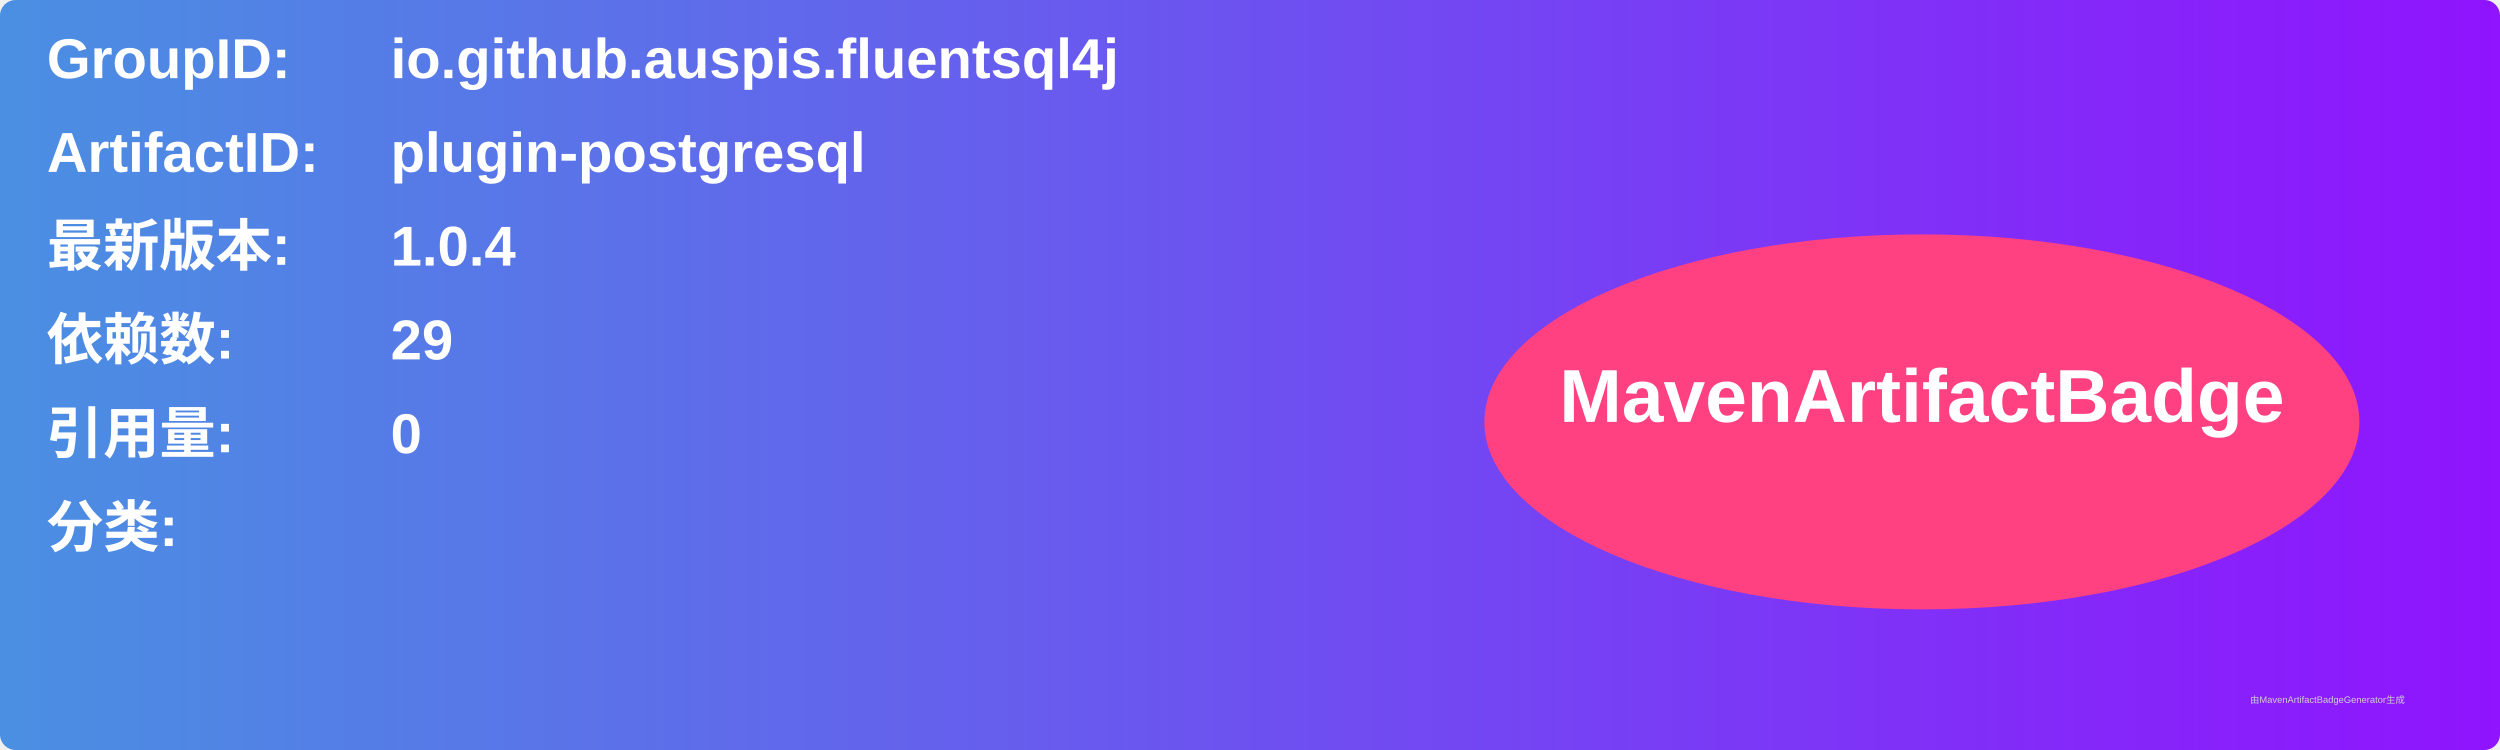
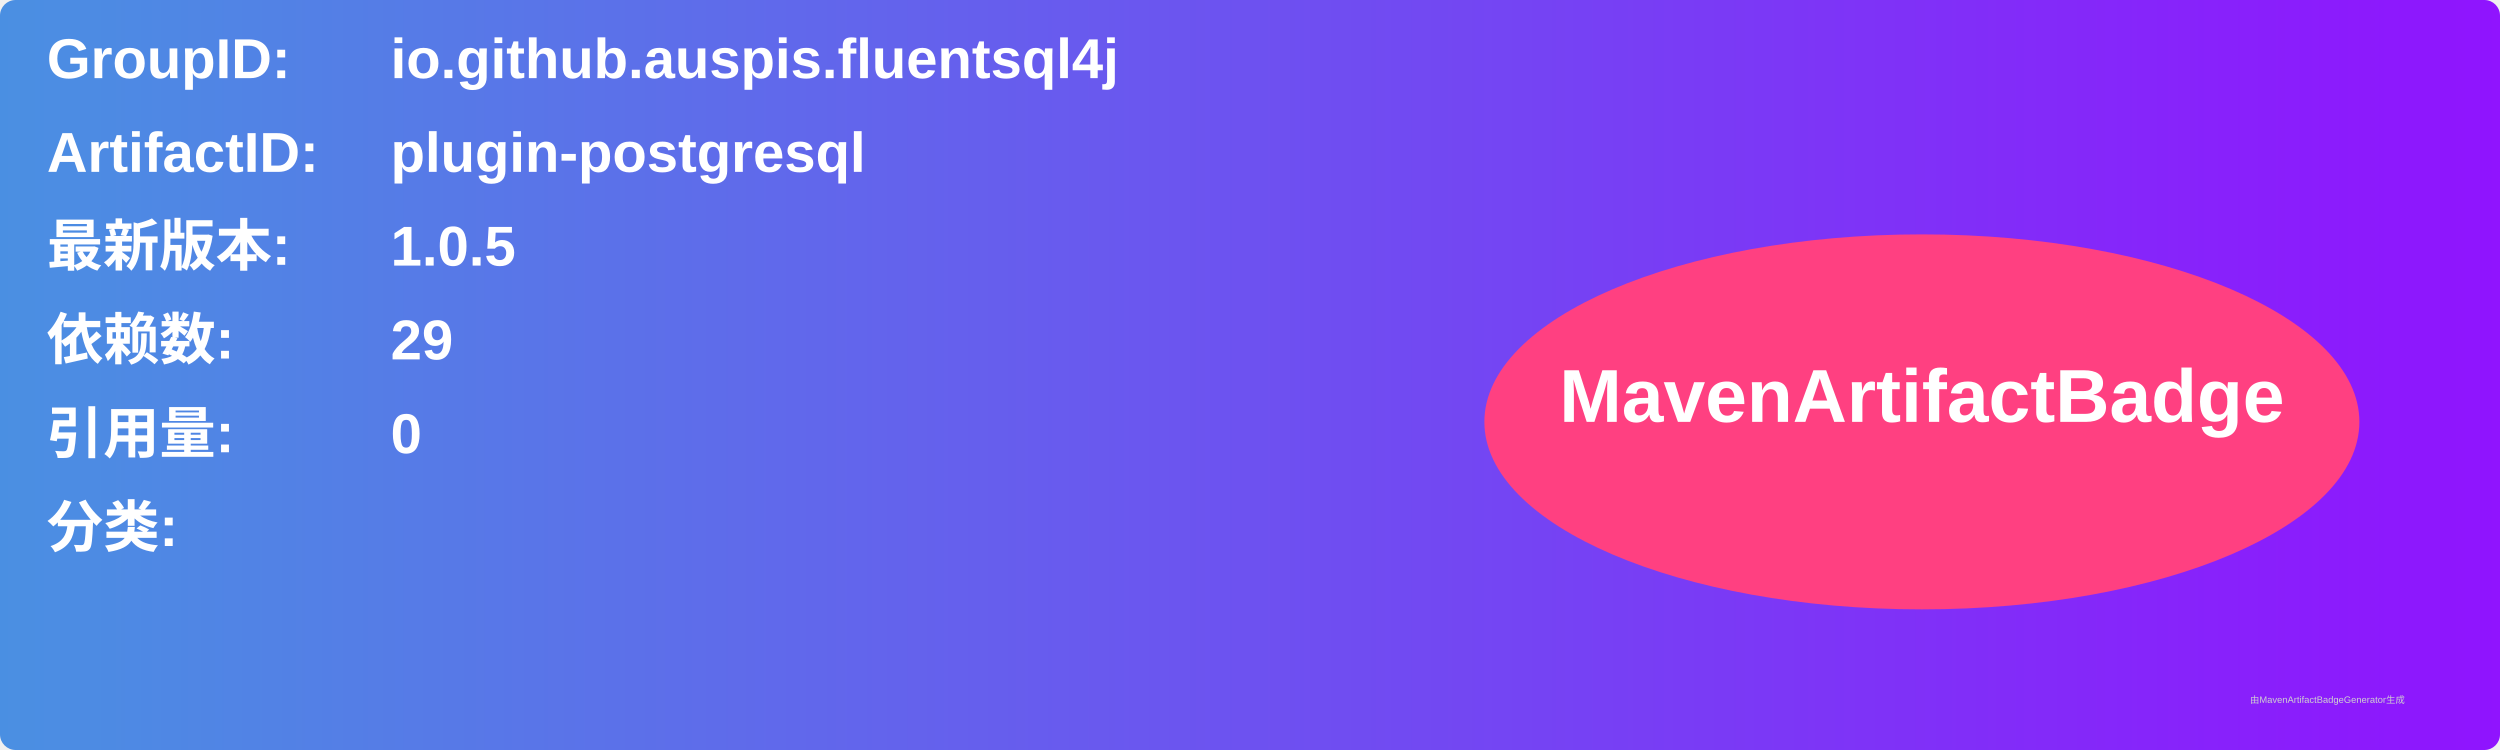
<svg xmlns="http://www.w3.org/2000/svg" width="800" height="240" viewBox="0 0 800 240">
  <linearGradient id="grad" x1="0%" y1="0%" x2="100%" y2="0%">
    <stop offset="0%" stop-color="#4a90e2" />
    <stop offset="100%" stop-color="#9013fe" />
  </linearGradient>
  <rect width="100%" height="100%" rx="5" ry="5" fill="url(#grad)" />
  <g transform="translate(15, 15)">
    <text x="0" y="10" font-family="Arial" font-size="18" fill="white" font-weight="bold" width="260">GroupID:</text>
    <text x="110" y="10" font-family="Arial" font-size="18" fill="white" font-weight="bold" width="460">io.github.auspis.fluentsql4j</text>
    <text x="0" y="40" font-family="Arial" font-size="18" fill="white" font-weight="bold" width="260">ArtifactID:</text>
    <text x="110" y="40" font-family="Arial" font-size="18" fill="white" font-weight="bold" width="460">plugin-postgresql</text>
    <text x="0" y="70" font-family="Arial" font-size="18" fill="white" font-weight="bold">最新版本:</text>
    <text x="110" y="70" font-family="Arial" font-size="18" fill="white" font-weight="bold">
-       <tspan font-weight="bold">1.0.4</tspan>
+       <tspan font-weight="bold">1.0.5</tspan>
    </text>
    <text x="0" y="100" font-family="Arial" font-size="18" fill="white" font-weight="bold">依赖数: </text>
    <text x="110" y="100" font-family="Arial" font-size="18" fill="white">
      <tspan font-weight="bold">29</tspan>
    </text>
    <text x="0" y="130" font-family="Arial" font-size="18" fill="white" font-weight="bold">引用量: </text>
    <text x="110" y="130" font-family="Arial" font-size="18" fill="white">
      <tspan font-weight="bold">0</tspan>
    </text>
    <text x="0" y="160" font-family="Arial" font-size="18" fill="white" font-weight="bold">分类:</text>
    <text x="10" y="190" font-family="Arial" font-size="10" fill="white">
      <tspan font-weight="bold" />
    </text>
    <ellipse cx="600" cy="120" rx="140" ry="60" fill="#ff4081" />
    <text x="600" y="120" text-anchor="middle" font-family="Arial" font-size="24" fill="white" font-weight="bold">MavenArtifactBadge</text>
  </g>
  <text x="720" y="225" font-family="Arial" font-size="3" fill="#d0d0d0">由MavenArtifactBadgeGenerator生成</text>
</svg>
